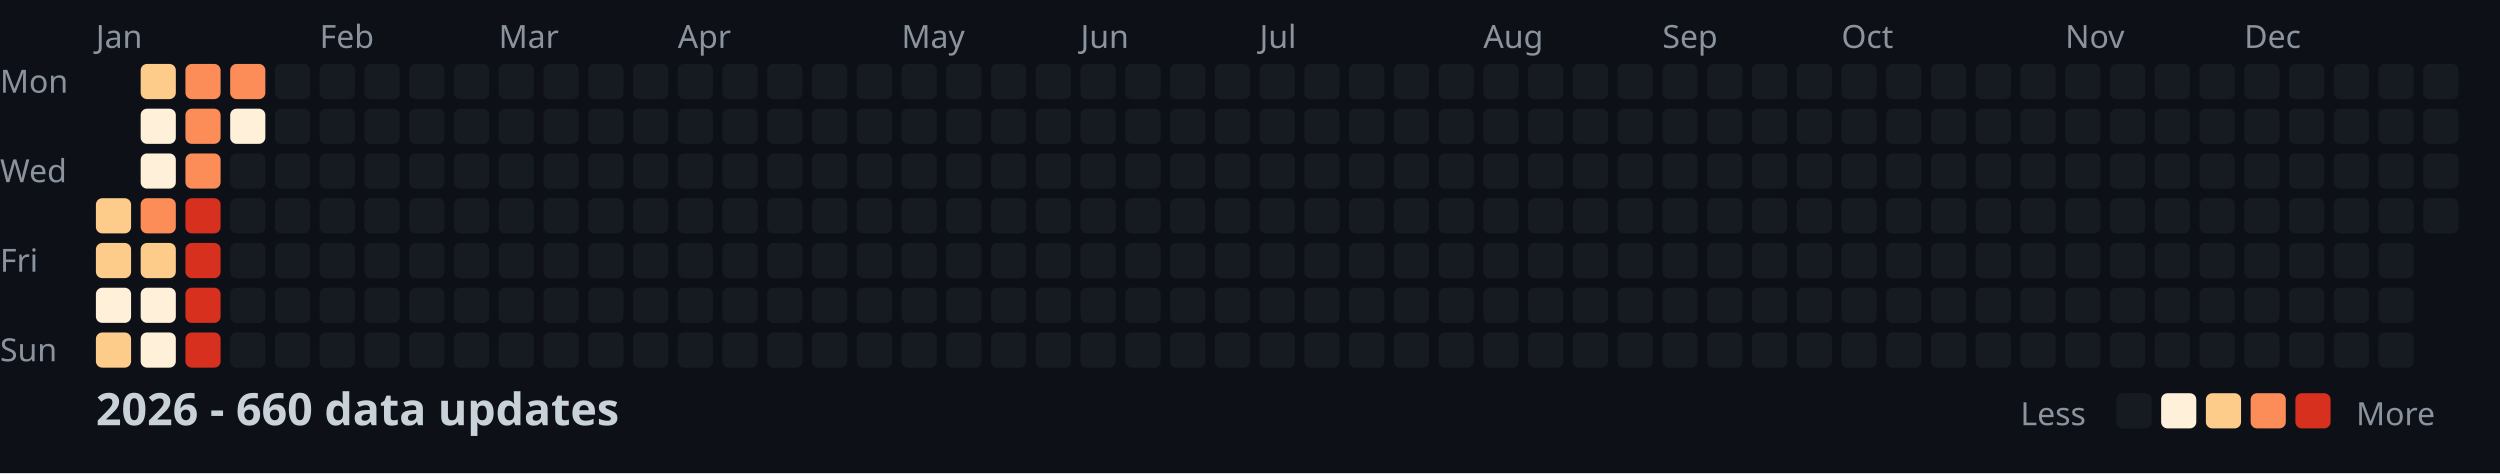
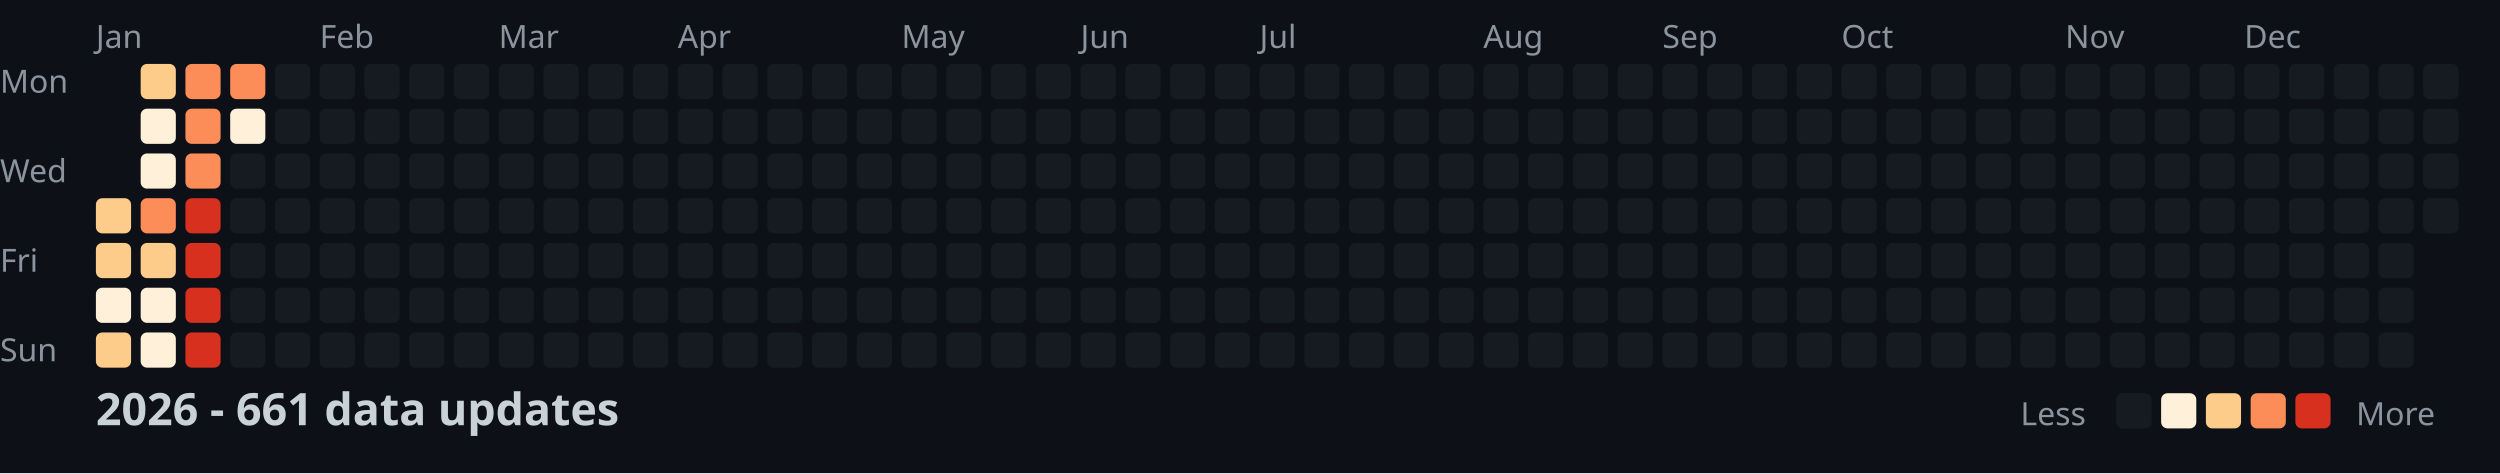
<svg xmlns="http://www.w3.org/2000/svg" width="782" height="148">
  <style>
    .month { font: 10px sans-serif; fill: #8b949e; }
    .day { font: 10px sans-serif; fill: #8b949e; }
    .title { font: bold 14px sans-serif; fill: #c9d1d9; }
    .legend { font: 10px sans-serif; fill: #8b949e; }
  </style>
  <rect width="100%" height="100%" fill="#0d1117" />
  <text x="0" y="29" class="day">Mon</text>
  <text x="0" y="57" class="day">Wed</text>
  <text x="0" y="85" class="day">Fri</text>
  <text x="0" y="113" class="day">Sun</text>
  <text x="30" y="15" class="month">Jan</text>
  <text x="100" y="15" class="month">Feb</text>
  <text x="156" y="15" class="month">Mar</text>
  <text x="212" y="15" class="month">Apr</text>
  <text x="282" y="15" class="month">May</text>
  <text x="338" y="15" class="month">Jun</text>
  <text x="394" y="15" class="month">Jul</text>
  <text x="464" y="15" class="month">Aug</text>
  <text x="520" y="15" class="month">Sep</text>
  <text x="576" y="15" class="month">Oct</text>
  <text x="646" y="15" class="month">Nov</text>
  <text x="702" y="15" class="month">Dec</text>
  <rect x="30" y="62" width="11" height="11" fill="#fdcc8a" rx="2" />
  <rect x="30" y="76" width="11" height="11" fill="#fdcc8a" rx="2" />
  <rect x="30" y="90" width="11" height="11" fill="#fef0d9" rx="2" />
  <rect x="30" y="104" width="11" height="11" fill="#fdcc8a" rx="2" />
  <rect x="44" y="20" width="11" height="11" fill="#fdcc8a" rx="2" />
  <rect x="44" y="34" width="11" height="11" fill="#fef0d9" rx="2" />
  <rect x="44" y="48" width="11" height="11" fill="#fef0d9" rx="2" />
  <rect x="44" y="62" width="11" height="11" fill="#fc8d59" rx="2" />
  <rect x="44" y="76" width="11" height="11" fill="#fdcc8a" rx="2" />
  <rect x="44" y="90" width="11" height="11" fill="#fef0d9" rx="2" />
  <rect x="44" y="104" width="11" height="11" fill="#fef0d9" rx="2" />
  <rect x="58" y="20" width="11" height="11" fill="#fc8d59" rx="2" />
  <rect x="58" y="34" width="11" height="11" fill="#fc8d59" rx="2" />
  <rect x="58" y="48" width="11" height="11" fill="#fc8d59" rx="2" />
  <rect x="58" y="62" width="11" height="11" fill="#d7301f" rx="2" />
  <rect x="58" y="76" width="11" height="11" fill="#d7301f" rx="2" />
  <rect x="58" y="90" width="11" height="11" fill="#d7301f" rx="2" />
  <rect x="58" y="104" width="11" height="11" fill="#d7301f" rx="2" />
  <rect x="72" y="20" width="11" height="11" fill="#fc8d59" rx="2" />
  <rect x="72" y="34" width="11" height="11" fill="#fef0d9" rx="2" />
  <rect x="72" y="48" width="11" height="11" fill="#161b22" rx="2" />
  <rect x="72" y="62" width="11" height="11" fill="#161b22" rx="2" />
  <rect x="72" y="76" width="11" height="11" fill="#161b22" rx="2" />
  <rect x="72" y="90" width="11" height="11" fill="#161b22" rx="2" />
  <rect x="72" y="104" width="11" height="11" fill="#161b22" rx="2" />
  <rect x="86" y="20" width="11" height="11" fill="#161b22" rx="2" />
  <rect x="86" y="34" width="11" height="11" fill="#161b22" rx="2" />
  <rect x="86" y="48" width="11" height="11" fill="#161b22" rx="2" />
  <rect x="86" y="62" width="11" height="11" fill="#161b22" rx="2" />
  <rect x="86" y="76" width="11" height="11" fill="#161b22" rx="2" />
  <rect x="86" y="90" width="11" height="11" fill="#161b22" rx="2" />
  <rect x="86" y="104" width="11" height="11" fill="#161b22" rx="2" />
  <rect x="100" y="20" width="11" height="11" fill="#161b22" rx="2" />
  <rect x="100" y="34" width="11" height="11" fill="#161b22" rx="2" />
  <rect x="100" y="48" width="11" height="11" fill="#161b22" rx="2" />
  <rect x="100" y="62" width="11" height="11" fill="#161b22" rx="2" />
  <rect x="100" y="76" width="11" height="11" fill="#161b22" rx="2" />
  <rect x="100" y="90" width="11" height="11" fill="#161b22" rx="2" />
  <rect x="100" y="104" width="11" height="11" fill="#161b22" rx="2" />
  <rect x="114" y="20" width="11" height="11" fill="#161b22" rx="2" />
  <rect x="114" y="34" width="11" height="11" fill="#161b22" rx="2" />
  <rect x="114" y="48" width="11" height="11" fill="#161b22" rx="2" />
  <rect x="114" y="62" width="11" height="11" fill="#161b22" rx="2" />
  <rect x="114" y="76" width="11" height="11" fill="#161b22" rx="2" />
  <rect x="114" y="90" width="11" height="11" fill="#161b22" rx="2" />
  <rect x="114" y="104" width="11" height="11" fill="#161b22" rx="2" />
  <rect x="128" y="20" width="11" height="11" fill="#161b22" rx="2" />
  <rect x="128" y="34" width="11" height="11" fill="#161b22" rx="2" />
  <rect x="128" y="48" width="11" height="11" fill="#161b22" rx="2" />
  <rect x="128" y="62" width="11" height="11" fill="#161b22" rx="2" />
  <rect x="128" y="76" width="11" height="11" fill="#161b22" rx="2" />
  <rect x="128" y="90" width="11" height="11" fill="#161b22" rx="2" />
  <rect x="128" y="104" width="11" height="11" fill="#161b22" rx="2" />
  <rect x="142" y="20" width="11" height="11" fill="#161b22" rx="2" />
  <rect x="142" y="34" width="11" height="11" fill="#161b22" rx="2" />
  <rect x="142" y="48" width="11" height="11" fill="#161b22" rx="2" />
  <rect x="142" y="62" width="11" height="11" fill="#161b22" rx="2" />
  <rect x="142" y="76" width="11" height="11" fill="#161b22" rx="2" />
  <rect x="142" y="90" width="11" height="11" fill="#161b22" rx="2" />
  <rect x="142" y="104" width="11" height="11" fill="#161b22" rx="2" />
  <rect x="156" y="20" width="11" height="11" fill="#161b22" rx="2" />
  <rect x="156" y="34" width="11" height="11" fill="#161b22" rx="2" />
  <rect x="156" y="48" width="11" height="11" fill="#161b22" rx="2" />
  <rect x="156" y="62" width="11" height="11" fill="#161b22" rx="2" />
  <rect x="156" y="76" width="11" height="11" fill="#161b22" rx="2" />
  <rect x="156" y="90" width="11" height="11" fill="#161b22" rx="2" />
  <rect x="156" y="104" width="11" height="11" fill="#161b22" rx="2" />
  <rect x="170" y="20" width="11" height="11" fill="#161b22" rx="2" />
  <rect x="170" y="34" width="11" height="11" fill="#161b22" rx="2" />
  <rect x="170" y="48" width="11" height="11" fill="#161b22" rx="2" />
  <rect x="170" y="62" width="11" height="11" fill="#161b22" rx="2" />
  <rect x="170" y="76" width="11" height="11" fill="#161b22" rx="2" />
  <rect x="170" y="90" width="11" height="11" fill="#161b22" rx="2" />
  <rect x="170" y="104" width="11" height="11" fill="#161b22" rx="2" />
  <rect x="184" y="20" width="11" height="11" fill="#161b22" rx="2" />
  <rect x="184" y="34" width="11" height="11" fill="#161b22" rx="2" />
  <rect x="184" y="48" width="11" height="11" fill="#161b22" rx="2" />
  <rect x="184" y="62" width="11" height="11" fill="#161b22" rx="2" />
  <rect x="184" y="76" width="11" height="11" fill="#161b22" rx="2" />
  <rect x="184" y="90" width="11" height="11" fill="#161b22" rx="2" />
  <rect x="184" y="104" width="11" height="11" fill="#161b22" rx="2" />
  <rect x="198" y="20" width="11" height="11" fill="#161b22" rx="2" />
  <rect x="198" y="34" width="11" height="11" fill="#161b22" rx="2" />
  <rect x="198" y="48" width="11" height="11" fill="#161b22" rx="2" />
  <rect x="198" y="62" width="11" height="11" fill="#161b22" rx="2" />
  <rect x="198" y="76" width="11" height="11" fill="#161b22" rx="2" />
  <rect x="198" y="90" width="11" height="11" fill="#161b22" rx="2" />
  <rect x="198" y="104" width="11" height="11" fill="#161b22" rx="2" />
  <rect x="212" y="20" width="11" height="11" fill="#161b22" rx="2" />
  <rect x="212" y="34" width="11" height="11" fill="#161b22" rx="2" />
  <rect x="212" y="48" width="11" height="11" fill="#161b22" rx="2" />
  <rect x="212" y="62" width="11" height="11" fill="#161b22" rx="2" />
  <rect x="212" y="76" width="11" height="11" fill="#161b22" rx="2" />
  <rect x="212" y="90" width="11" height="11" fill="#161b22" rx="2" />
  <rect x="212" y="104" width="11" height="11" fill="#161b22" rx="2" />
  <rect x="226" y="20" width="11" height="11" fill="#161b22" rx="2" />
  <rect x="226" y="34" width="11" height="11" fill="#161b22" rx="2" />
  <rect x="226" y="48" width="11" height="11" fill="#161b22" rx="2" />
  <rect x="226" y="62" width="11" height="11" fill="#161b22" rx="2" />
  <rect x="226" y="76" width="11" height="11" fill="#161b22" rx="2" />
  <rect x="226" y="90" width="11" height="11" fill="#161b22" rx="2" />
  <rect x="226" y="104" width="11" height="11" fill="#161b22" rx="2" />
  <rect x="240" y="20" width="11" height="11" fill="#161b22" rx="2" />
  <rect x="240" y="34" width="11" height="11" fill="#161b22" rx="2" />
  <rect x="240" y="48" width="11" height="11" fill="#161b22" rx="2" />
  <rect x="240" y="62" width="11" height="11" fill="#161b22" rx="2" />
  <rect x="240" y="76" width="11" height="11" fill="#161b22" rx="2" />
  <rect x="240" y="90" width="11" height="11" fill="#161b22" rx="2" />
  <rect x="240" y="104" width="11" height="11" fill="#161b22" rx="2" />
  <rect x="254" y="20" width="11" height="11" fill="#161b22" rx="2" />
  <rect x="254" y="34" width="11" height="11" fill="#161b22" rx="2" />
  <rect x="254" y="48" width="11" height="11" fill="#161b22" rx="2" />
  <rect x="254" y="62" width="11" height="11" fill="#161b22" rx="2" />
  <rect x="254" y="76" width="11" height="11" fill="#161b22" rx="2" />
  <rect x="254" y="90" width="11" height="11" fill="#161b22" rx="2" />
  <rect x="254" y="104" width="11" height="11" fill="#161b22" rx="2" />
  <rect x="268" y="20" width="11" height="11" fill="#161b22" rx="2" />
  <rect x="268" y="34" width="11" height="11" fill="#161b22" rx="2" />
  <rect x="268" y="48" width="11" height="11" fill="#161b22" rx="2" />
  <rect x="268" y="62" width="11" height="11" fill="#161b22" rx="2" />
  <rect x="268" y="76" width="11" height="11" fill="#161b22" rx="2" />
  <rect x="268" y="90" width="11" height="11" fill="#161b22" rx="2" />
  <rect x="268" y="104" width="11" height="11" fill="#161b22" rx="2" />
  <rect x="282" y="20" width="11" height="11" fill="#161b22" rx="2" />
  <rect x="282" y="34" width="11" height="11" fill="#161b22" rx="2" />
  <rect x="282" y="48" width="11" height="11" fill="#161b22" rx="2" />
  <rect x="282" y="62" width="11" height="11" fill="#161b22" rx="2" />
  <rect x="282" y="76" width="11" height="11" fill="#161b22" rx="2" />
  <rect x="282" y="90" width="11" height="11" fill="#161b22" rx="2" />
  <rect x="282" y="104" width="11" height="11" fill="#161b22" rx="2" />
  <rect x="296" y="20" width="11" height="11" fill="#161b22" rx="2" />
  <rect x="296" y="34" width="11" height="11" fill="#161b22" rx="2" />
  <rect x="296" y="48" width="11" height="11" fill="#161b22" rx="2" />
  <rect x="296" y="62" width="11" height="11" fill="#161b22" rx="2" />
  <rect x="296" y="76" width="11" height="11" fill="#161b22" rx="2" />
  <rect x="296" y="90" width="11" height="11" fill="#161b22" rx="2" />
  <rect x="296" y="104" width="11" height="11" fill="#161b22" rx="2" />
  <rect x="310" y="20" width="11" height="11" fill="#161b22" rx="2" />
  <rect x="310" y="34" width="11" height="11" fill="#161b22" rx="2" />
  <rect x="310" y="48" width="11" height="11" fill="#161b22" rx="2" />
  <rect x="310" y="62" width="11" height="11" fill="#161b22" rx="2" />
  <rect x="310" y="76" width="11" height="11" fill="#161b22" rx="2" />
  <rect x="310" y="90" width="11" height="11" fill="#161b22" rx="2" />
  <rect x="310" y="104" width="11" height="11" fill="#161b22" rx="2" />
  <rect x="324" y="20" width="11" height="11" fill="#161b22" rx="2" />
  <rect x="324" y="34" width="11" height="11" fill="#161b22" rx="2" />
  <rect x="324" y="48" width="11" height="11" fill="#161b22" rx="2" />
  <rect x="324" y="62" width="11" height="11" fill="#161b22" rx="2" />
  <rect x="324" y="76" width="11" height="11" fill="#161b22" rx="2" />
  <rect x="324" y="90" width="11" height="11" fill="#161b22" rx="2" />
  <rect x="324" y="104" width="11" height="11" fill="#161b22" rx="2" />
  <rect x="338" y="20" width="11" height="11" fill="#161b22" rx="2" />
  <rect x="338" y="34" width="11" height="11" fill="#161b22" rx="2" />
  <rect x="338" y="48" width="11" height="11" fill="#161b22" rx="2" />
  <rect x="338" y="62" width="11" height="11" fill="#161b22" rx="2" />
  <rect x="338" y="76" width="11" height="11" fill="#161b22" rx="2" />
  <rect x="338" y="90" width="11" height="11" fill="#161b22" rx="2" />
  <rect x="338" y="104" width="11" height="11" fill="#161b22" rx="2" />
  <rect x="352" y="20" width="11" height="11" fill="#161b22" rx="2" />
  <rect x="352" y="34" width="11" height="11" fill="#161b22" rx="2" />
  <rect x="352" y="48" width="11" height="11" fill="#161b22" rx="2" />
  <rect x="352" y="62" width="11" height="11" fill="#161b22" rx="2" />
  <rect x="352" y="76" width="11" height="11" fill="#161b22" rx="2" />
  <rect x="352" y="90" width="11" height="11" fill="#161b22" rx="2" />
  <rect x="352" y="104" width="11" height="11" fill="#161b22" rx="2" />
  <rect x="366" y="20" width="11" height="11" fill="#161b22" rx="2" />
  <rect x="366" y="34" width="11" height="11" fill="#161b22" rx="2" />
  <rect x="366" y="48" width="11" height="11" fill="#161b22" rx="2" />
  <rect x="366" y="62" width="11" height="11" fill="#161b22" rx="2" />
  <rect x="366" y="76" width="11" height="11" fill="#161b22" rx="2" />
  <rect x="366" y="90" width="11" height="11" fill="#161b22" rx="2" />
  <rect x="366" y="104" width="11" height="11" fill="#161b22" rx="2" />
  <rect x="380" y="20" width="11" height="11" fill="#161b22" rx="2" />
  <rect x="380" y="34" width="11" height="11" fill="#161b22" rx="2" />
  <rect x="380" y="48" width="11" height="11" fill="#161b22" rx="2" />
  <rect x="380" y="62" width="11" height="11" fill="#161b22" rx="2" />
  <rect x="380" y="76" width="11" height="11" fill="#161b22" rx="2" />
  <rect x="380" y="90" width="11" height="11" fill="#161b22" rx="2" />
  <rect x="380" y="104" width="11" height="11" fill="#161b22" rx="2" />
  <rect x="394" y="20" width="11" height="11" fill="#161b22" rx="2" />
  <rect x="394" y="34" width="11" height="11" fill="#161b22" rx="2" />
  <rect x="394" y="48" width="11" height="11" fill="#161b22" rx="2" />
  <rect x="394" y="62" width="11" height="11" fill="#161b22" rx="2" />
  <rect x="394" y="76" width="11" height="11" fill="#161b22" rx="2" />
  <rect x="394" y="90" width="11" height="11" fill="#161b22" rx="2" />
  <rect x="394" y="104" width="11" height="11" fill="#161b22" rx="2" />
  <rect x="408" y="20" width="11" height="11" fill="#161b22" rx="2" />
  <rect x="408" y="34" width="11" height="11" fill="#161b22" rx="2" />
  <rect x="408" y="48" width="11" height="11" fill="#161b22" rx="2" />
  <rect x="408" y="62" width="11" height="11" fill="#161b22" rx="2" />
  <rect x="408" y="76" width="11" height="11" fill="#161b22" rx="2" />
  <rect x="408" y="90" width="11" height="11" fill="#161b22" rx="2" />
  <rect x="408" y="104" width="11" height="11" fill="#161b22" rx="2" />
  <rect x="422" y="20" width="11" height="11" fill="#161b22" rx="2" />
  <rect x="422" y="34" width="11" height="11" fill="#161b22" rx="2" />
  <rect x="422" y="48" width="11" height="11" fill="#161b22" rx="2" />
  <rect x="422" y="62" width="11" height="11" fill="#161b22" rx="2" />
  <rect x="422" y="76" width="11" height="11" fill="#161b22" rx="2" />
  <rect x="422" y="90" width="11" height="11" fill="#161b22" rx="2" />
  <rect x="422" y="104" width="11" height="11" fill="#161b22" rx="2" />
  <rect x="436" y="20" width="11" height="11" fill="#161b22" rx="2" />
  <rect x="436" y="34" width="11" height="11" fill="#161b22" rx="2" />
  <rect x="436" y="48" width="11" height="11" fill="#161b22" rx="2" />
  <rect x="436" y="62" width="11" height="11" fill="#161b22" rx="2" />
  <rect x="436" y="76" width="11" height="11" fill="#161b22" rx="2" />
  <rect x="436" y="90" width="11" height="11" fill="#161b22" rx="2" />
  <rect x="436" y="104" width="11" height="11" fill="#161b22" rx="2" />
  <rect x="450" y="20" width="11" height="11" fill="#161b22" rx="2" />
  <rect x="450" y="34" width="11" height="11" fill="#161b22" rx="2" />
  <rect x="450" y="48" width="11" height="11" fill="#161b22" rx="2" />
  <rect x="450" y="62" width="11" height="11" fill="#161b22" rx="2" />
  <rect x="450" y="76" width="11" height="11" fill="#161b22" rx="2" />
  <rect x="450" y="90" width="11" height="11" fill="#161b22" rx="2" />
  <rect x="450" y="104" width="11" height="11" fill="#161b22" rx="2" />
  <rect x="464" y="20" width="11" height="11" fill="#161b22" rx="2" />
  <rect x="464" y="34" width="11" height="11" fill="#161b22" rx="2" />
  <rect x="464" y="48" width="11" height="11" fill="#161b22" rx="2" />
  <rect x="464" y="62" width="11" height="11" fill="#161b22" rx="2" />
  <rect x="464" y="76" width="11" height="11" fill="#161b22" rx="2" />
  <rect x="464" y="90" width="11" height="11" fill="#161b22" rx="2" />
  <rect x="464" y="104" width="11" height="11" fill="#161b22" rx="2" />
  <rect x="478" y="20" width="11" height="11" fill="#161b22" rx="2" />
  <rect x="478" y="34" width="11" height="11" fill="#161b22" rx="2" />
  <rect x="478" y="48" width="11" height="11" fill="#161b22" rx="2" />
  <rect x="478" y="62" width="11" height="11" fill="#161b22" rx="2" />
  <rect x="478" y="76" width="11" height="11" fill="#161b22" rx="2" />
  <rect x="478" y="90" width="11" height="11" fill="#161b22" rx="2" />
  <rect x="478" y="104" width="11" height="11" fill="#161b22" rx="2" />
  <rect x="492" y="20" width="11" height="11" fill="#161b22" rx="2" />
  <rect x="492" y="34" width="11" height="11" fill="#161b22" rx="2" />
  <rect x="492" y="48" width="11" height="11" fill="#161b22" rx="2" />
  <rect x="492" y="62" width="11" height="11" fill="#161b22" rx="2" />
  <rect x="492" y="76" width="11" height="11" fill="#161b22" rx="2" />
  <rect x="492" y="90" width="11" height="11" fill="#161b22" rx="2" />
  <rect x="492" y="104" width="11" height="11" fill="#161b22" rx="2" />
  <rect x="506" y="20" width="11" height="11" fill="#161b22" rx="2" />
  <rect x="506" y="34" width="11" height="11" fill="#161b22" rx="2" />
  <rect x="506" y="48" width="11" height="11" fill="#161b22" rx="2" />
  <rect x="506" y="62" width="11" height="11" fill="#161b22" rx="2" />
  <rect x="506" y="76" width="11" height="11" fill="#161b22" rx="2" />
  <rect x="506" y="90" width="11" height="11" fill="#161b22" rx="2" />
  <rect x="506" y="104" width="11" height="11" fill="#161b22" rx="2" />
  <rect x="520" y="20" width="11" height="11" fill="#161b22" rx="2" />
  <rect x="520" y="34" width="11" height="11" fill="#161b22" rx="2" />
  <rect x="520" y="48" width="11" height="11" fill="#161b22" rx="2" />
  <rect x="520" y="62" width="11" height="11" fill="#161b22" rx="2" />
  <rect x="520" y="76" width="11" height="11" fill="#161b22" rx="2" />
  <rect x="520" y="90" width="11" height="11" fill="#161b22" rx="2" />
  <rect x="520" y="104" width="11" height="11" fill="#161b22" rx="2" />
  <rect x="534" y="20" width="11" height="11" fill="#161b22" rx="2" />
  <rect x="534" y="34" width="11" height="11" fill="#161b22" rx="2" />
  <rect x="534" y="48" width="11" height="11" fill="#161b22" rx="2" />
  <rect x="534" y="62" width="11" height="11" fill="#161b22" rx="2" />
  <rect x="534" y="76" width="11" height="11" fill="#161b22" rx="2" />
  <rect x="534" y="90" width="11" height="11" fill="#161b22" rx="2" />
  <rect x="534" y="104" width="11" height="11" fill="#161b22" rx="2" />
  <rect x="548" y="20" width="11" height="11" fill="#161b22" rx="2" />
  <rect x="548" y="34" width="11" height="11" fill="#161b22" rx="2" />
  <rect x="548" y="48" width="11" height="11" fill="#161b22" rx="2" />
  <rect x="548" y="62" width="11" height="11" fill="#161b22" rx="2" />
  <rect x="548" y="76" width="11" height="11" fill="#161b22" rx="2" />
  <rect x="548" y="90" width="11" height="11" fill="#161b22" rx="2" />
  <rect x="548" y="104" width="11" height="11" fill="#161b22" rx="2" />
  <rect x="562" y="20" width="11" height="11" fill="#161b22" rx="2" />
  <rect x="562" y="34" width="11" height="11" fill="#161b22" rx="2" />
  <rect x="562" y="48" width="11" height="11" fill="#161b22" rx="2" />
  <rect x="562" y="62" width="11" height="11" fill="#161b22" rx="2" />
  <rect x="562" y="76" width="11" height="11" fill="#161b22" rx="2" />
  <rect x="562" y="90" width="11" height="11" fill="#161b22" rx="2" />
  <rect x="562" y="104" width="11" height="11" fill="#161b22" rx="2" />
  <rect x="576" y="20" width="11" height="11" fill="#161b22" rx="2" />
  <rect x="576" y="34" width="11" height="11" fill="#161b22" rx="2" />
  <rect x="576" y="48" width="11" height="11" fill="#161b22" rx="2" />
  <rect x="576" y="62" width="11" height="11" fill="#161b22" rx="2" />
  <rect x="576" y="76" width="11" height="11" fill="#161b22" rx="2" />
  <rect x="576" y="90" width="11" height="11" fill="#161b22" rx="2" />
  <rect x="576" y="104" width="11" height="11" fill="#161b22" rx="2" />
  <rect x="590" y="20" width="11" height="11" fill="#161b22" rx="2" />
  <rect x="590" y="34" width="11" height="11" fill="#161b22" rx="2" />
  <rect x="590" y="48" width="11" height="11" fill="#161b22" rx="2" />
  <rect x="590" y="62" width="11" height="11" fill="#161b22" rx="2" />
  <rect x="590" y="76" width="11" height="11" fill="#161b22" rx="2" />
  <rect x="590" y="90" width="11" height="11" fill="#161b22" rx="2" />
  <rect x="590" y="104" width="11" height="11" fill="#161b22" rx="2" />
  <rect x="604" y="20" width="11" height="11" fill="#161b22" rx="2" />
  <rect x="604" y="34" width="11" height="11" fill="#161b22" rx="2" />
  <rect x="604" y="48" width="11" height="11" fill="#161b22" rx="2" />
  <rect x="604" y="62" width="11" height="11" fill="#161b22" rx="2" />
  <rect x="604" y="76" width="11" height="11" fill="#161b22" rx="2" />
  <rect x="604" y="90" width="11" height="11" fill="#161b22" rx="2" />
  <rect x="604" y="104" width="11" height="11" fill="#161b22" rx="2" />
  <rect x="618" y="20" width="11" height="11" fill="#161b22" rx="2" />
  <rect x="618" y="34" width="11" height="11" fill="#161b22" rx="2" />
  <rect x="618" y="48" width="11" height="11" fill="#161b22" rx="2" />
  <rect x="618" y="62" width="11" height="11" fill="#161b22" rx="2" />
  <rect x="618" y="76" width="11" height="11" fill="#161b22" rx="2" />
  <rect x="618" y="90" width="11" height="11" fill="#161b22" rx="2" />
  <rect x="618" y="104" width="11" height="11" fill="#161b22" rx="2" />
  <rect x="632" y="20" width="11" height="11" fill="#161b22" rx="2" />
  <rect x="632" y="34" width="11" height="11" fill="#161b22" rx="2" />
  <rect x="632" y="48" width="11" height="11" fill="#161b22" rx="2" />
  <rect x="632" y="62" width="11" height="11" fill="#161b22" rx="2" />
  <rect x="632" y="76" width="11" height="11" fill="#161b22" rx="2" />
  <rect x="632" y="90" width="11" height="11" fill="#161b22" rx="2" />
  <rect x="632" y="104" width="11" height="11" fill="#161b22" rx="2" />
  <rect x="646" y="20" width="11" height="11" fill="#161b22" rx="2" />
  <rect x="646" y="34" width="11" height="11" fill="#161b22" rx="2" />
  <rect x="646" y="48" width="11" height="11" fill="#161b22" rx="2" />
  <rect x="646" y="62" width="11" height="11" fill="#161b22" rx="2" />
  <rect x="646" y="76" width="11" height="11" fill="#161b22" rx="2" />
  <rect x="646" y="90" width="11" height="11" fill="#161b22" rx="2" />
  <rect x="646" y="104" width="11" height="11" fill="#161b22" rx="2" />
  <rect x="660" y="20" width="11" height="11" fill="#161b22" rx="2" />
  <rect x="660" y="34" width="11" height="11" fill="#161b22" rx="2" />
  <rect x="660" y="48" width="11" height="11" fill="#161b22" rx="2" />
  <rect x="660" y="62" width="11" height="11" fill="#161b22" rx="2" />
  <rect x="660" y="76" width="11" height="11" fill="#161b22" rx="2" />
  <rect x="660" y="90" width="11" height="11" fill="#161b22" rx="2" />
  <rect x="660" y="104" width="11" height="11" fill="#161b22" rx="2" />
  <rect x="674" y="20" width="11" height="11" fill="#161b22" rx="2" />
  <rect x="674" y="34" width="11" height="11" fill="#161b22" rx="2" />
  <rect x="674" y="48" width="11" height="11" fill="#161b22" rx="2" />
  <rect x="674" y="62" width="11" height="11" fill="#161b22" rx="2" />
  <rect x="674" y="76" width="11" height="11" fill="#161b22" rx="2" />
  <rect x="674" y="90" width="11" height="11" fill="#161b22" rx="2" />
  <rect x="674" y="104" width="11" height="11" fill="#161b22" rx="2" />
  <rect x="688" y="20" width="11" height="11" fill="#161b22" rx="2" />
  <rect x="688" y="34" width="11" height="11" fill="#161b22" rx="2" />
  <rect x="688" y="48" width="11" height="11" fill="#161b22" rx="2" />
  <rect x="688" y="62" width="11" height="11" fill="#161b22" rx="2" />
  <rect x="688" y="76" width="11" height="11" fill="#161b22" rx="2" />
  <rect x="688" y="90" width="11" height="11" fill="#161b22" rx="2" />
  <rect x="688" y="104" width="11" height="11" fill="#161b22" rx="2" />
  <rect x="702" y="20" width="11" height="11" fill="#161b22" rx="2" />
  <rect x="702" y="34" width="11" height="11" fill="#161b22" rx="2" />
  <rect x="702" y="48" width="11" height="11" fill="#161b22" rx="2" />
  <rect x="702" y="62" width="11" height="11" fill="#161b22" rx="2" />
  <rect x="702" y="76" width="11" height="11" fill="#161b22" rx="2" />
  <rect x="702" y="90" width="11" height="11" fill="#161b22" rx="2" />
  <rect x="702" y="104" width="11" height="11" fill="#161b22" rx="2" />
  <rect x="716" y="20" width="11" height="11" fill="#161b22" rx="2" />
  <rect x="716" y="34" width="11" height="11" fill="#161b22" rx="2" />
  <rect x="716" y="48" width="11" height="11" fill="#161b22" rx="2" />
  <rect x="716" y="62" width="11" height="11" fill="#161b22" rx="2" />
  <rect x="716" y="76" width="11" height="11" fill="#161b22" rx="2" />
  <rect x="716" y="90" width="11" height="11" fill="#161b22" rx="2" />
  <rect x="716" y="104" width="11" height="11" fill="#161b22" rx="2" />
  <rect x="730" y="20" width="11" height="11" fill="#161b22" rx="2" />
  <rect x="730" y="34" width="11" height="11" fill="#161b22" rx="2" />
  <rect x="730" y="48" width="11" height="11" fill="#161b22" rx="2" />
  <rect x="730" y="62" width="11" height="11" fill="#161b22" rx="2" />
  <rect x="730" y="76" width="11" height="11" fill="#161b22" rx="2" />
  <rect x="730" y="90" width="11" height="11" fill="#161b22" rx="2" />
  <rect x="730" y="104" width="11" height="11" fill="#161b22" rx="2" />
  <rect x="744" y="20" width="11" height="11" fill="#161b22" rx="2" />
  <rect x="744" y="34" width="11" height="11" fill="#161b22" rx="2" />
  <rect x="744" y="48" width="11" height="11" fill="#161b22" rx="2" />
  <rect x="744" y="62" width="11" height="11" fill="#161b22" rx="2" />
  <rect x="744" y="76" width="11" height="11" fill="#161b22" rx="2" />
  <rect x="744" y="90" width="11" height="11" fill="#161b22" rx="2" />
  <rect x="744" y="104" width="11" height="11" fill="#161b22" rx="2" />
  <rect x="758" y="20" width="11" height="11" fill="#161b22" rx="2" />
  <rect x="758" y="34" width="11" height="11" fill="#161b22" rx="2" />
  <rect x="758" y="48" width="11" height="11" fill="#161b22" rx="2" />
  <rect x="758" y="62" width="11" height="11" fill="#161b22" rx="2" />
-   <text x="30" y="133" class="title">2026 - 660 data updates</text>
+   <text x="30" y="133" class="title">2026 - 661 data updates</text>
  <text x="632" y="133" class="legend">Less</text>
  <rect x="662" y="123" width="11" height="11" fill="#161b22" rx="2" />
  <rect x="676" y="123" width="11" height="11" fill="#fef0d9" rx="2" />
  <rect x="690" y="123" width="11" height="11" fill="#fdcc8a" rx="2" />
  <rect x="704" y="123" width="11" height="11" fill="#fc8d59" rx="2" />
  <rect x="718" y="123" width="11" height="11" fill="#d7301f" rx="2" />
  <text x="737" y="133" class="legend">More</text>
</svg>
